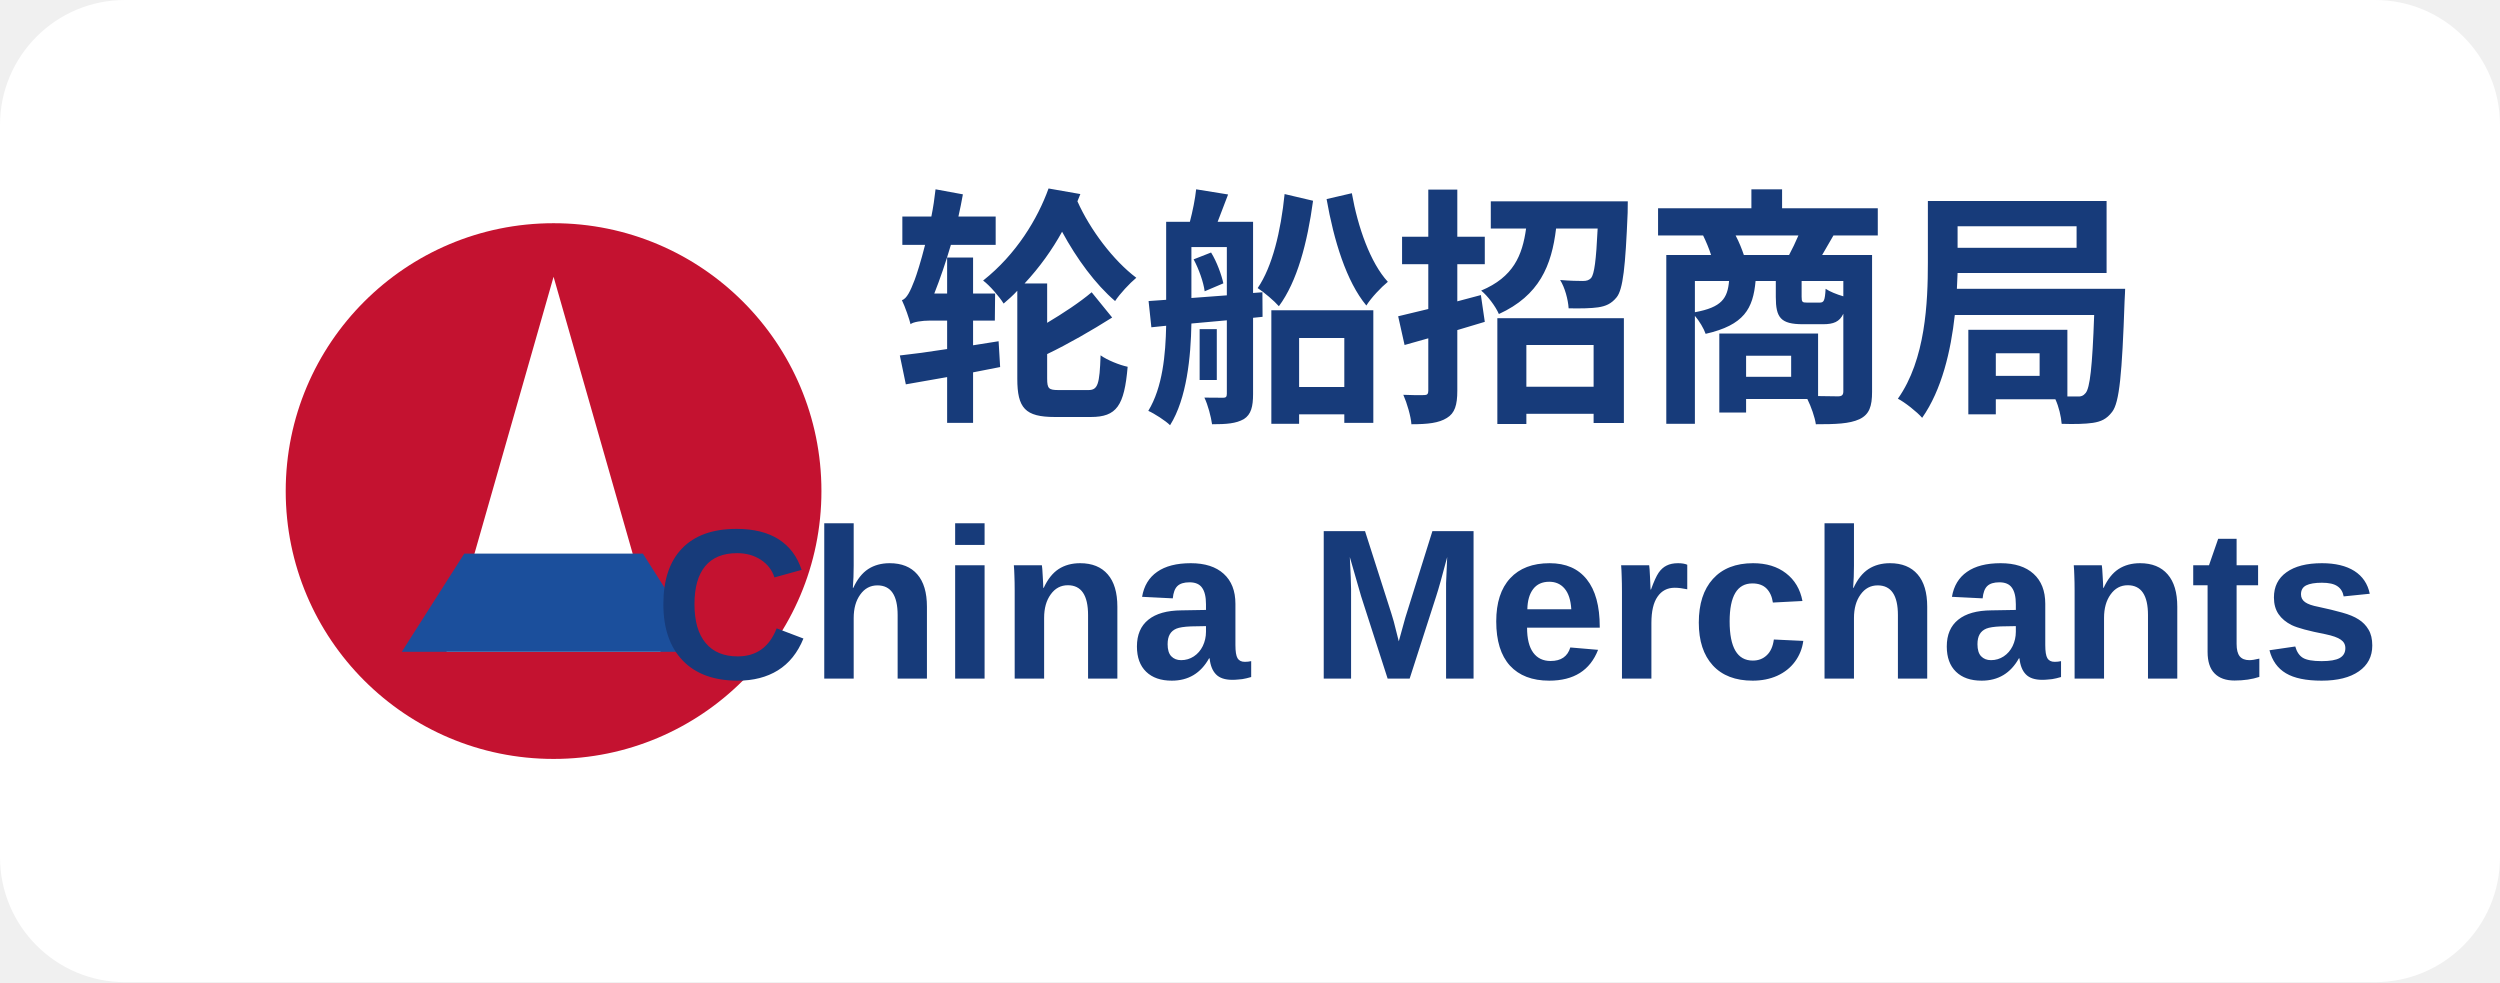
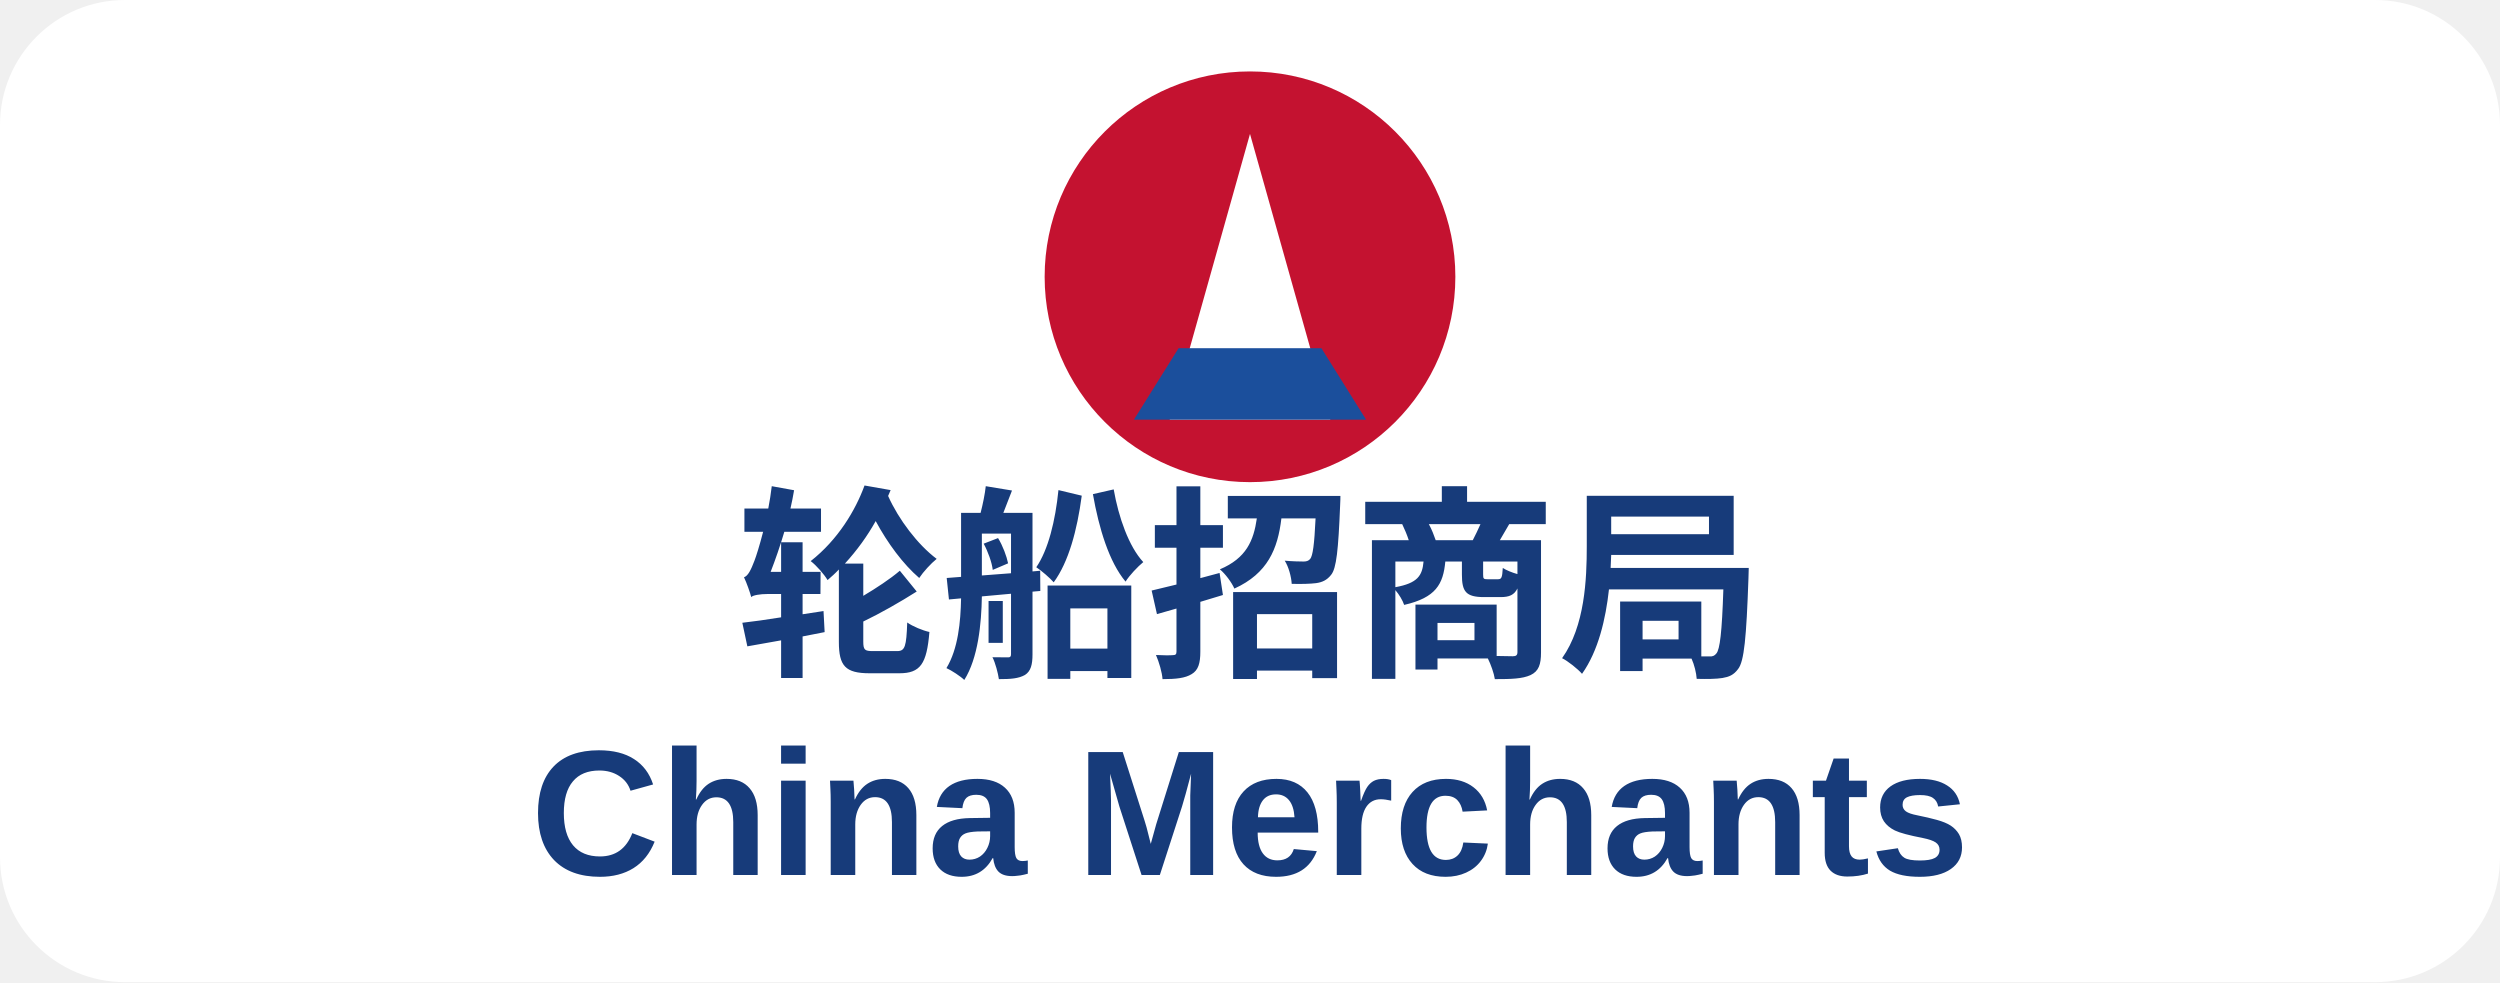
<svg xmlns="http://www.w3.org/2000/svg" viewBox="0 0 280 110" role="img" aria-label="China Merchants logo">
  <rect width="280" height="110" rx="14" fill="#ffffff" />
-   <circle cx="62" cy="55" r="30" fill="#c41230" />
-   <path d="M50 73 L62 31 L74 73 Z" fill="#ffffff" />
-   <path d="M45 73 H79 L72 62 H52 Z" fill="#1b4f9c" />
-   <text x="170" y="45" text-anchor="middle" font-family="'Microsoft YaHei', SimHei, Arial, sans-serif" font-size="28" font-weight="800" fill="#173b7a">轮船招商局</text>
-   <text x="170" y="76" text-anchor="middle" font-family="Arial, Helvetica, sans-serif" font-size="24" font-weight="700" fill="#173b7a">China Merchants</text>
+   <circle cx="140" cy="31" r="23" fill="#c41230" />
+   <path d="M131 47 L140 15 L149 47 Z" fill="#ffffff" />
+   <path d="M127 47 H153 L148 39 H132 Z" fill="#1b4f9c" />
+   <text x="140" y="74" text-anchor="middle" font-family="'Microsoft YaHei', SimHei, Arial, sans-serif" font-size="23" font-weight="800" fill="#173b7a">轮船招商局</text>
+   <text x="140" y="98" text-anchor="middle" font-family="Arial, Helvetica, sans-serif" font-size="20" font-weight="700" fill="#173b7a">China Merchants</text>
</svg>
